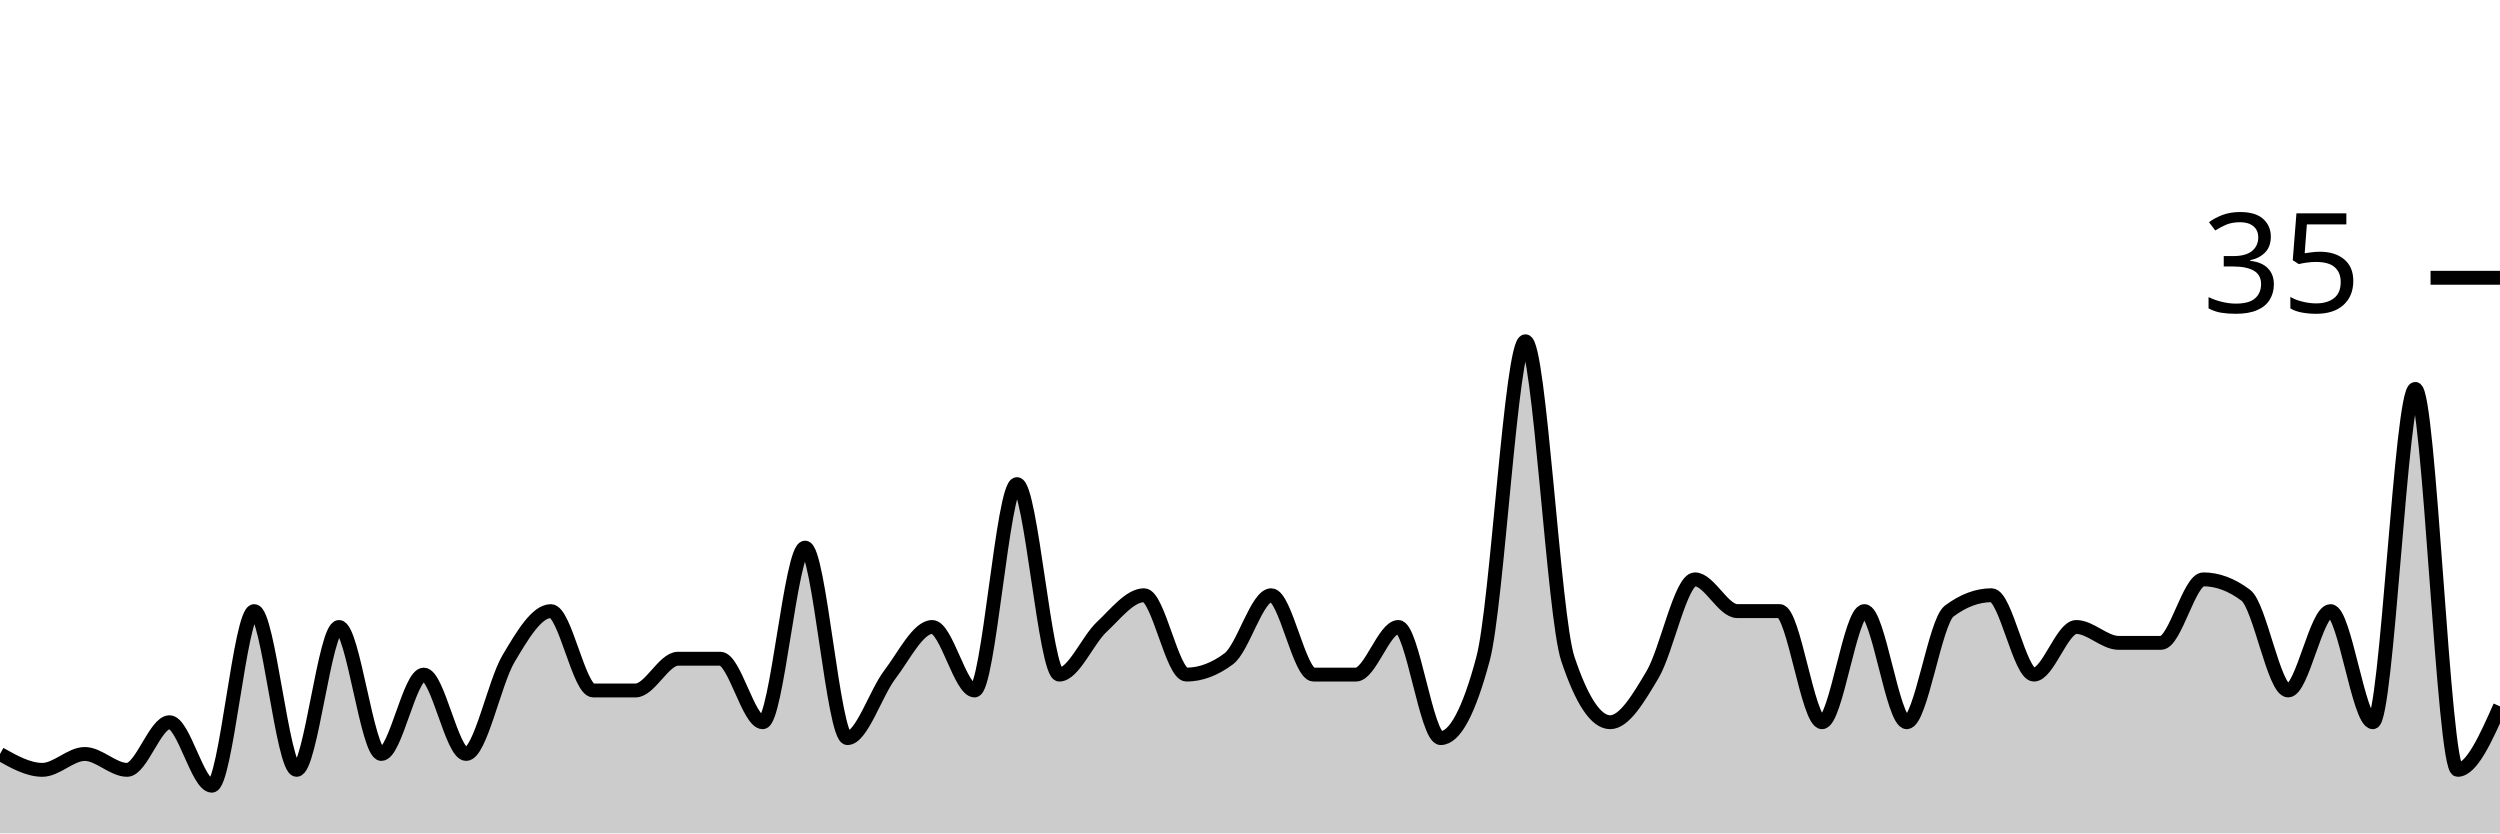
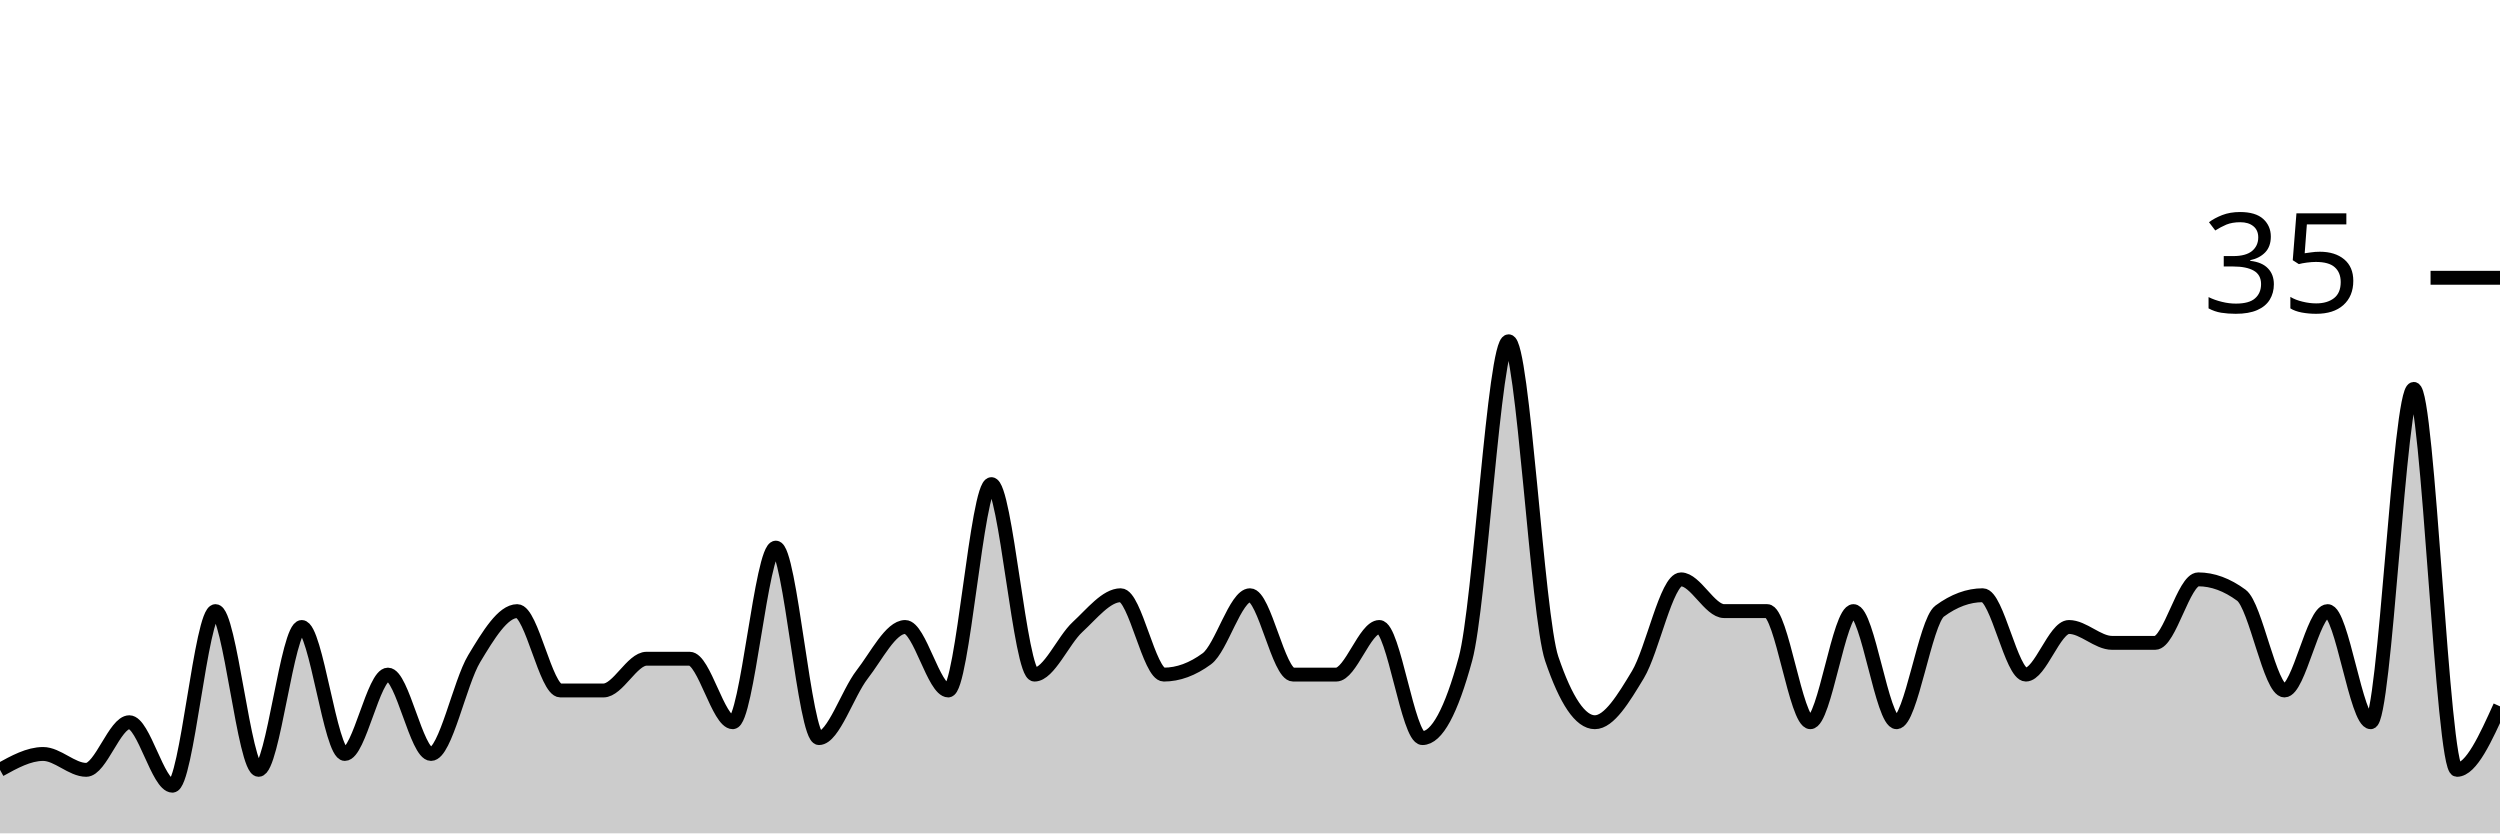
<svg xmlns="http://www.w3.org/2000/svg" viewBox="0 0 180 60">
  <g transform="translate(0,20)">
-     <path class="area" fill="rgba(0, 0, 0, 0.2)" d="M0,34.286C1.017,34.857,2.034,35.429,3.051,35.429C4.068,35.429,5.085,34.286,6.102,34.286C7.119,34.286,8.136,35.429,9.153,35.429C10.169,35.429,11.186,32,12.203,32C13.22,32,14.237,36.571,15.254,36.571C16.271,36.571,17.288,24,18.305,24C19.322,24,20.339,35.429,21.356,35.429C22.373,35.429,23.39,25.143,24.407,25.143C25.424,25.143,26.441,34.286,27.458,34.286C28.475,34.286,29.492,28.571,30.508,28.571C31.525,28.571,32.542,34.286,33.559,34.286C34.576,34.286,35.593,29.143,36.61,27.429C37.627,25.714,38.644,24,39.661,24C40.678,24,41.695,29.714,42.712,29.714C43.729,29.714,44.746,29.714,45.763,29.714C46.78,29.714,47.797,27.429,48.814,27.429C49.831,27.429,50.847,27.429,51.864,27.429C52.881,27.429,53.898,32,54.915,32C55.932,32,56.949,19.429,57.966,19.429C58.983,19.429,60,33.143,61.017,33.143C62.034,33.143,63.051,29.905,64.068,28.571C65.085,27.238,66.102,25.143,67.119,25.143C68.136,25.143,69.153,29.714,70.169,29.714C71.186,29.714,72.203,14.857,73.22,14.857C74.237,14.857,75.254,28.571,76.271,28.571C77.288,28.571,78.305,26.095,79.322,25.143C80.339,24.19,81.356,22.857,82.373,22.857C83.39,22.857,84.407,28.571,85.424,28.571C86.441,28.571,87.458,28.19,88.475,27.429C89.492,26.667,90.508,22.857,91.525,22.857C92.542,22.857,93.559,28.571,94.576,28.571C95.593,28.571,96.61,28.571,97.627,28.571C98.644,28.571,99.661,25.143,100.678,25.143C101.695,25.143,102.712,33.143,103.729,33.143C104.746,33.143,105.763,31.238,106.78,27.429C107.797,23.619,108.814,4.571,109.831,4.571C110.847,4.571,111.864,24.381,112.881,27.429C113.898,30.476,114.915,32,115.932,32C116.949,32,117.966,30.286,118.983,28.571C120,26.857,121.017,21.714,122.034,21.714C123.051,21.714,124.068,24,125.085,24C126.102,24,127.119,24,128.136,24C129.153,24,130.169,32,131.186,32C132.203,32,133.22,24,134.237,24C135.254,24,136.271,32,137.288,32C138.305,32,139.322,24.762,140.339,24C141.356,23.238,142.373,22.857,143.39,22.857C144.407,22.857,145.424,28.571,146.441,28.571C147.458,28.571,148.475,25.143,149.492,25.143C150.508,25.143,151.525,26.286,152.542,26.286C153.559,26.286,154.576,26.286,155.593,26.286C156.61,26.286,157.627,21.714,158.644,21.714C159.661,21.714,160.678,22.095,161.695,22.857C162.712,23.619,163.729,29.714,164.746,29.714C165.763,29.714,166.78,24,167.797,24C168.814,24,169.831,32,170.847,32C171.864,32,172.881,8,173.898,8C174.915,8,175.932,35.429,176.949,35.429C177.966,35.429,178.983,33.143,180,30.857L180,40C178.983,40,177.966,40,176.949,40C175.932,40,174.915,40,173.898,40C172.881,40,171.864,40,170.847,40C169.831,40,168.814,40,167.797,40C166.78,40,165.763,40,164.746,40C163.729,40,162.712,40,161.695,40C160.678,40,159.661,40,158.644,40C157.627,40,156.61,40,155.593,40C154.576,40,153.559,40,152.542,40C151.525,40,150.508,40,149.492,40C148.475,40,147.458,40,146.441,40C145.424,40,144.407,40,143.39,40C142.373,40,141.356,40,140.339,40C139.322,40,138.305,40,137.288,40C136.271,40,135.254,40,134.237,40C133.22,40,132.203,40,131.186,40C130.169,40,129.153,40,128.136,40C127.119,40,126.102,40,125.085,40C124.068,40,123.051,40,122.034,40C121.017,40,120,40,118.983,40C117.966,40,116.949,40,115.932,40C114.915,40,113.898,40,112.881,40C111.864,40,110.847,40,109.831,40C108.814,40,107.797,40,106.78,40C105.763,40,104.746,40,103.729,40C102.712,40,101.695,40,100.678,40C99.661,40,98.644,40,97.627,40C96.61,40,95.593,40,94.576,40C93.559,40,92.542,40,91.525,40C90.508,40,89.492,40,88.475,40C87.458,40,86.441,40,85.424,40C84.407,40,83.39,40,82.373,40C81.356,40,80.339,40,79.322,40C78.305,40,77.288,40,76.271,40C75.254,40,74.237,40,73.22,40C72.203,40,71.186,40,70.169,40C69.153,40,68.136,40,67.119,40C66.102,40,65.085,40,64.068,40C63.051,40,62.034,40,61.017,40C60,40,58.983,40,57.966,40C56.949,40,55.932,40,54.915,40C53.898,40,52.881,40,51.864,40C50.847,40,49.831,40,48.814,40C47.797,40,46.78,40,45.763,40C44.746,40,43.729,40,42.712,40C41.695,40,40.678,40,39.661,40C38.644,40,37.627,40,36.61,40C35.593,40,34.576,40,33.559,40C32.542,40,31.525,40,30.508,40C29.492,40,28.475,40,27.458,40C26.441,40,25.424,40,24.407,40C23.39,40,22.373,40,21.356,40C20.339,40,19.322,40,18.305,40C17.288,40,16.271,40,15.254,40C14.237,40,13.22,40,12.203,40C11.186,40,10.169,40,9.153,40C8.136,40,7.119,40,6.102,40C5.085,40,4.068,40,3.051,40C2.034,40,1.017,40,0,40Z" />
-     <path class="line" stroke="black" fill="none" d="M0,34.286C1.017,34.857,2.034,35.429,3.051,35.429C4.068,35.429,5.085,34.286,6.102,34.286C7.119,34.286,8.136,35.429,9.153,35.429C10.169,35.429,11.186,32,12.203,32C13.22,32,14.237,36.571,15.254,36.571C16.271,36.571,17.288,24,18.305,24C19.322,24,20.339,35.429,21.356,35.429C22.373,35.429,23.39,25.143,24.407,25.143C25.424,25.143,26.441,34.286,27.458,34.286C28.475,34.286,29.492,28.571,30.508,28.571C31.525,28.571,32.542,34.286,33.559,34.286C34.576,34.286,35.593,29.143,36.61,27.429C37.627,25.714,38.644,24,39.661,24C40.678,24,41.695,29.714,42.712,29.714C43.729,29.714,44.746,29.714,45.763,29.714C46.78,29.714,47.797,27.429,48.814,27.429C49.831,27.429,50.847,27.429,51.864,27.429C52.881,27.429,53.898,32,54.915,32C55.932,32,56.949,19.429,57.966,19.429C58.983,19.429,60,33.143,61.017,33.143C62.034,33.143,63.051,29.905,64.068,28.571C65.085,27.238,66.102,25.143,67.119,25.143C68.136,25.143,69.153,29.714,70.169,29.714C71.186,29.714,72.203,14.857,73.22,14.857C74.237,14.857,75.254,28.571,76.271,28.571C77.288,28.571,78.305,26.095,79.322,25.143C80.339,24.19,81.356,22.857,82.373,22.857C83.39,22.857,84.407,28.571,85.424,28.571C86.441,28.571,87.458,28.19,88.475,27.429C89.492,26.667,90.508,22.857,91.525,22.857C92.542,22.857,93.559,28.571,94.576,28.571C95.593,28.571,96.61,28.571,97.627,28.571C98.644,28.571,99.661,25.143,100.678,25.143C101.695,25.143,102.712,33.143,103.729,33.143C104.746,33.143,105.763,31.238,106.78,27.429C107.797,23.619,108.814,4.571,109.831,4.571C110.847,4.571,111.864,24.381,112.881,27.429C113.898,30.476,114.915,32,115.932,32C116.949,32,117.966,30.286,118.983,28.571C120,26.857,121.017,21.714,122.034,21.714C123.051,21.714,124.068,24,125.085,24C126.102,24,127.119,24,128.136,24C129.153,24,130.169,32,131.186,32C132.203,32,133.22,24,134.237,24C135.254,24,136.271,32,137.288,32C138.305,32,139.322,24.762,140.339,24C141.356,23.238,142.373,22.857,143.39,22.857C144.407,22.857,145.424,28.571,146.441,28.571C147.458,28.571,148.475,25.143,149.492,25.143C150.508,25.143,151.525,26.286,152.542,26.286C153.559,26.286,154.576,26.286,155.593,26.286C156.61,26.286,157.627,21.714,158.644,21.714C159.661,21.714,160.678,22.095,161.695,22.857C162.712,23.619,163.729,29.714,164.746,29.714C165.763,29.714,166.78,24,167.797,24C168.814,24,169.831,32,170.847,32C171.864,32,172.881,8,173.898,8C174.915,8,175.932,35.429,176.949,35.429C177.966,35.429,178.983,33.143,180,30.857" />
+     <path class="area" fill="rgba(0, 0, 0, 0.2)" d="M0,35.429C1.034,34.857,2.069,34.286,3.103,34.286C4.138,34.286,5.172,35.429,6.207,35.429C7.241,35.429,8.276,32,9.31,32C10.345,32,11.379,36.571,12.414,36.571C13.448,36.571,14.483,24,15.517,24C16.552,24,17.586,35.429,18.621,35.429C19.655,35.429,20.69,25.143,21.724,25.143C22.759,25.143,23.793,34.286,24.828,34.286C25.862,34.286,26.897,28.571,27.931,28.571C28.966,28.571,30,34.286,31.034,34.286C32.069,34.286,33.103,29.143,34.138,27.429C35.172,25.714,36.207,24,37.241,24C38.276,24,39.31,29.714,40.345,29.714C41.379,29.714,42.414,29.714,43.448,29.714C44.483,29.714,45.517,27.429,46.552,27.429C47.586,27.429,48.621,27.429,49.655,27.429C50.69,27.429,51.724,32,52.759,32C53.793,32,54.828,19.429,55.862,19.429C56.897,19.429,57.931,33.143,58.966,33.143C60,33.143,61.034,29.905,62.069,28.571C63.103,27.238,64.138,25.143,65.172,25.143C66.207,25.143,67.241,29.714,68.276,29.714C69.31,29.714,70.345,14.857,71.379,14.857C72.414,14.857,73.448,28.571,74.483,28.571C75.517,28.571,76.552,26.095,77.586,25.143C78.621,24.19,79.655,22.857,80.69,22.857C81.724,22.857,82.759,28.571,83.793,28.571C84.828,28.571,85.862,28.19,86.897,27.429C87.931,26.667,88.966,22.857,90,22.857C91.034,22.857,92.069,28.571,93.103,28.571C94.138,28.571,95.172,28.571,96.207,28.571C97.241,28.571,98.276,25.143,99.31,25.143C100.345,25.143,101.379,33.143,102.414,33.143C103.448,33.143,104.483,31.238,105.517,27.429C106.552,23.619,107.586,4.571,108.621,4.571C109.655,4.571,110.69,24.381,111.724,27.429C112.759,30.476,113.793,32,114.828,32C115.862,32,116.897,30.286,117.931,28.571C118.966,26.857,120,21.714,121.034,21.714C122.069,21.714,123.103,24,124.138,24C125.172,24,126.207,24,127.241,24C128.276,24,129.31,32,130.345,32C131.379,32,132.414,24,133.448,24C134.483,24,135.517,32,136.552,32C137.586,32,138.621,24.762,139.655,24C140.69,23.238,141.724,22.857,142.759,22.857C143.793,22.857,144.828,28.571,145.862,28.571C146.897,28.571,147.931,25.143,148.966,25.143C150,25.143,151.034,26.286,152.069,26.286C153.103,26.286,154.138,26.286,155.172,26.286C156.207,26.286,157.241,21.714,158.276,21.714C159.31,21.714,160.345,22.095,161.379,22.857C162.414,23.619,163.448,29.714,164.483,29.714C165.517,29.714,166.552,24,167.586,24C168.621,24,169.655,32,170.69,32C171.724,32,172.759,8,173.793,8C174.828,8,175.862,35.429,176.897,35.429C177.931,35.429,178.966,33.143,180,30.857L180,40C178.966,40,177.931,40,176.897,40C175.862,40,174.828,40,173.793,40C172.759,40,171.724,40,170.69,40C169.655,40,168.621,40,167.586,40C166.552,40,165.517,40,164.483,40C163.448,40,162.414,40,161.379,40C160.345,40,159.31,40,158.276,40C157.241,40,156.207,40,155.172,40C154.138,40,153.103,40,152.069,40C151.034,40,150,40,148.966,40C147.931,40,146.897,40,145.862,40C144.828,40,143.793,40,142.759,40C141.724,40,140.69,40,139.655,40C138.621,40,137.586,40,136.552,40C135.517,40,134.483,40,133.448,40C132.414,40,131.379,40,130.345,40C129.31,40,128.276,40,127.241,40C126.207,40,125.172,40,124.138,40C123.103,40,122.069,40,121.034,40C120,40,118.966,40,117.931,40C116.897,40,115.862,40,114.828,40C113.793,40,112.759,40,111.724,40C110.69,40,109.655,40,108.621,40C107.586,40,106.552,40,105.517,40C104.483,40,103.448,40,102.414,40C101.379,40,100.345,40,99.31,40C98.276,40,97.241,40,96.207,40C95.172,40,94.138,40,93.103,40C92.069,40,91.034,40,90,40C88.966,40,87.931,40,86.897,40C85.862,40,84.828,40,83.793,40C82.759,40,81.724,40,80.69,40C79.655,40,78.621,40,77.586,40C76.552,40,75.517,40,74.483,40C73.448,40,72.414,40,71.379,40C70.345,40,69.31,40,68.276,40C67.241,40,66.207,40,65.172,40C64.138,40,63.103,40,62.069,40C61.034,40,60,40,58.966,40C57.931,40,56.897,40,55.862,40C54.828,40,53.793,40,52.759,40C51.724,40,50.69,40,49.655,40C48.621,40,47.586,40,46.552,40C45.517,40,44.483,40,43.448,40C42.414,40,41.379,40,40.345,40C39.31,40,38.276,40,37.241,40C36.207,40,35.172,40,34.138,40C33.103,40,32.069,40,31.034,40C30,40,28.966,40,27.931,40C26.897,40,25.862,40,24.828,40C23.793,40,22.759,40,21.724,40C20.69,40,19.655,40,18.621,40C17.586,40,16.552,40,15.517,40C14.483,40,13.448,40,12.414,40C11.379,40,10.345,40,9.31,40C8.276,40,7.241,40,6.207,40C5.172,40,4.138,40,3.103,40C2.069,40,1.034,40,0,40Z" />
+     <path class="line" stroke="black" fill="none" d="M0,35.429C1.034,34.857,2.069,34.286,3.103,34.286C4.138,34.286,5.172,35.429,6.207,35.429C7.241,35.429,8.276,32,9.31,32C10.345,32,11.379,36.571,12.414,36.571C13.448,36.571,14.483,24,15.517,24C16.552,24,17.586,35.429,18.621,35.429C19.655,35.429,20.69,25.143,21.724,25.143C22.759,25.143,23.793,34.286,24.828,34.286C25.862,34.286,26.897,28.571,27.931,28.571C28.966,28.571,30,34.286,31.034,34.286C32.069,34.286,33.103,29.143,34.138,27.429C35.172,25.714,36.207,24,37.241,24C38.276,24,39.31,29.714,40.345,29.714C41.379,29.714,42.414,29.714,43.448,29.714C44.483,29.714,45.517,27.429,46.552,27.429C47.586,27.429,48.621,27.429,49.655,27.429C50.69,27.429,51.724,32,52.759,32C53.793,32,54.828,19.429,55.862,19.429C56.897,19.429,57.931,33.143,58.966,33.143C60,33.143,61.034,29.905,62.069,28.571C63.103,27.238,64.138,25.143,65.172,25.143C66.207,25.143,67.241,29.714,68.276,29.714C69.31,29.714,70.345,14.857,71.379,14.857C72.414,14.857,73.448,28.571,74.483,28.571C75.517,28.571,76.552,26.095,77.586,25.143C78.621,24.19,79.655,22.857,80.69,22.857C81.724,22.857,82.759,28.571,83.793,28.571C84.828,28.571,85.862,28.19,86.897,27.429C87.931,26.667,88.966,22.857,90,22.857C91.034,22.857,92.069,28.571,93.103,28.571C94.138,28.571,95.172,28.571,96.207,28.571C97.241,28.571,98.276,25.143,99.31,25.143C100.345,25.143,101.379,33.143,102.414,33.143C103.448,33.143,104.483,31.238,105.517,27.429C106.552,23.619,107.586,4.571,108.621,4.571C109.655,4.571,110.69,24.381,111.724,27.429C112.759,30.476,113.793,32,114.828,32C115.862,32,116.897,30.286,117.931,28.571C118.966,26.857,120,21.714,121.034,21.714C122.069,21.714,123.103,24,124.138,24C125.172,24,126.207,24,127.241,24C128.276,24,129.31,32,130.345,32C131.379,32,132.414,24,133.448,24C134.483,24,135.517,32,136.552,32C137.586,32,138.621,24.762,139.655,24C140.69,23.238,141.724,22.857,142.759,22.857C143.793,22.857,144.828,28.571,145.862,28.571C146.897,28.571,147.931,25.143,148.966,25.143C150,25.143,151.034,26.286,152.069,26.286C153.103,26.286,154.138,26.286,155.172,26.286C156.207,26.286,157.241,21.714,158.276,21.714C159.31,21.714,160.345,22.095,161.379,22.857C162.414,23.619,163.448,29.714,164.483,29.714C165.517,29.714,166.552,24,167.586,24C168.621,24,169.655,32,170.69,32C171.724,32,172.759,8,173.793,8C174.828,8,175.862,35.429,176.897,35.429C177.931,35.429,178.966,33.143,180,30.857" />
    <path class="axis-ceiling" stroke-width="1" stroke="black" fill="none" d="M175,0L180,0" />
    <text class="axis-ceiling-label" font-family="sans-serif" text-anchor="end" font-size="10px" x="170" y="2.5">35</text>
  </g>
</svg>
